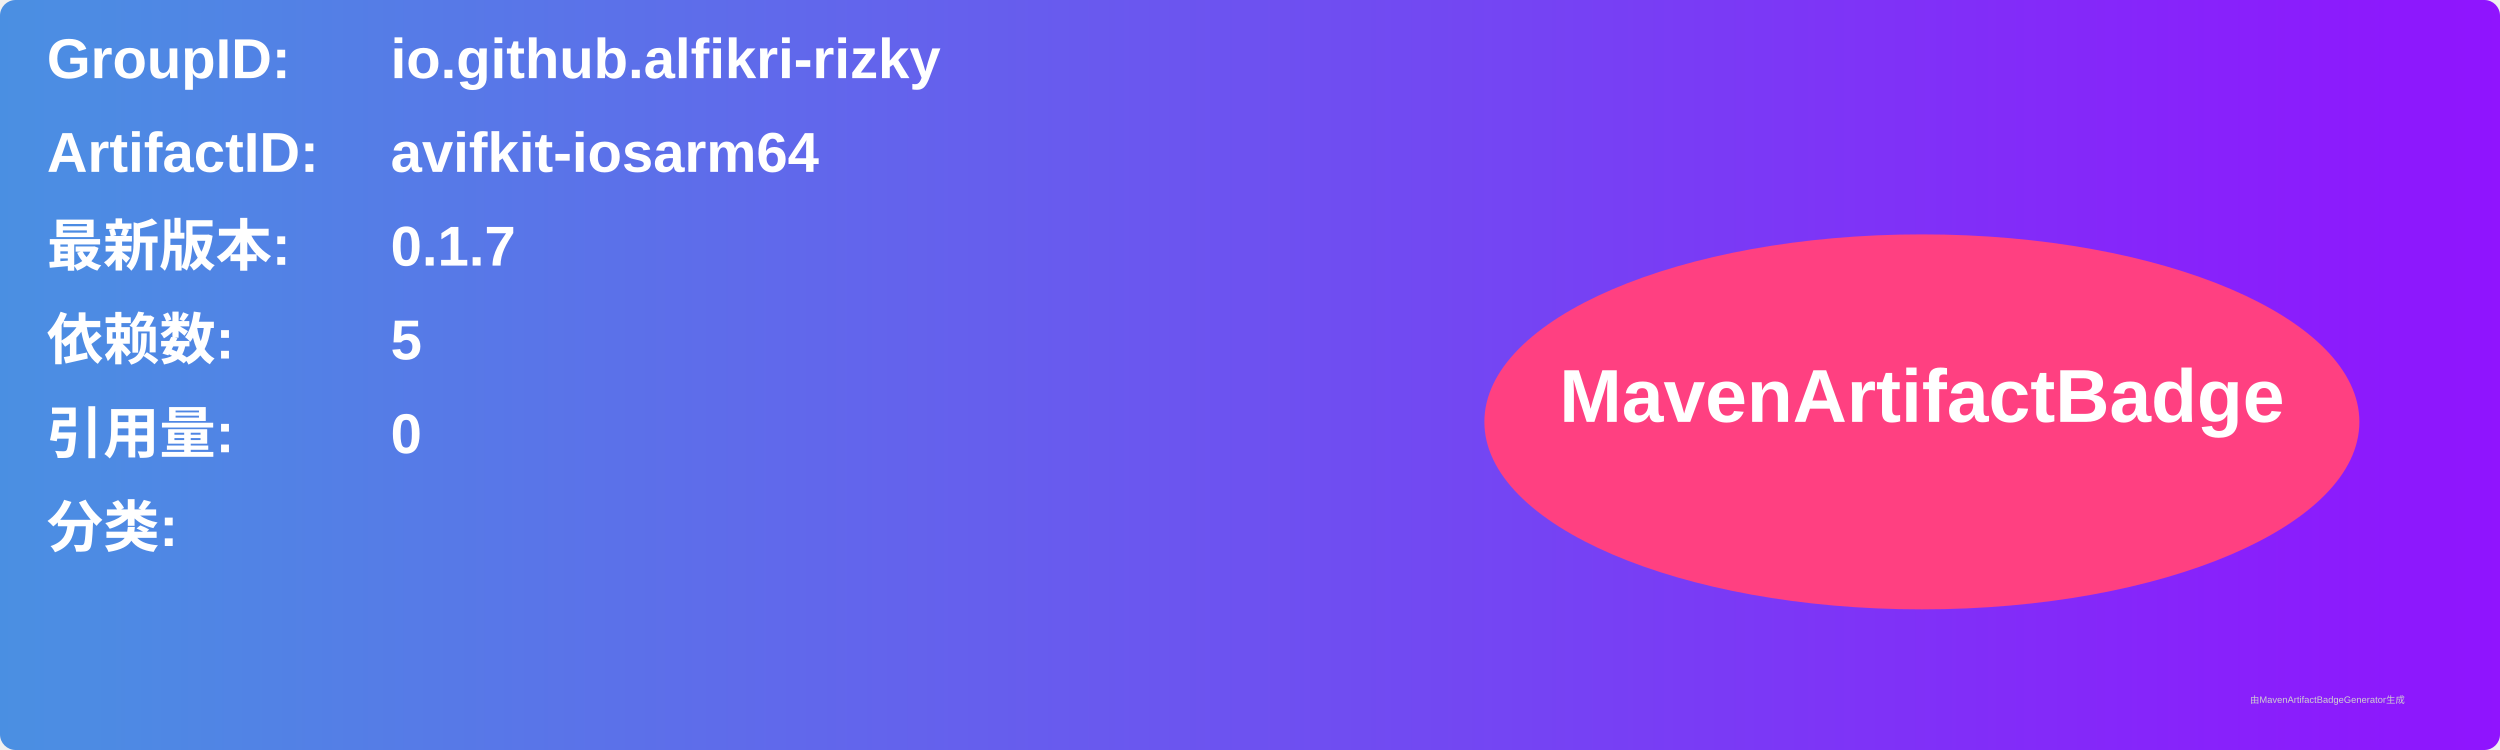
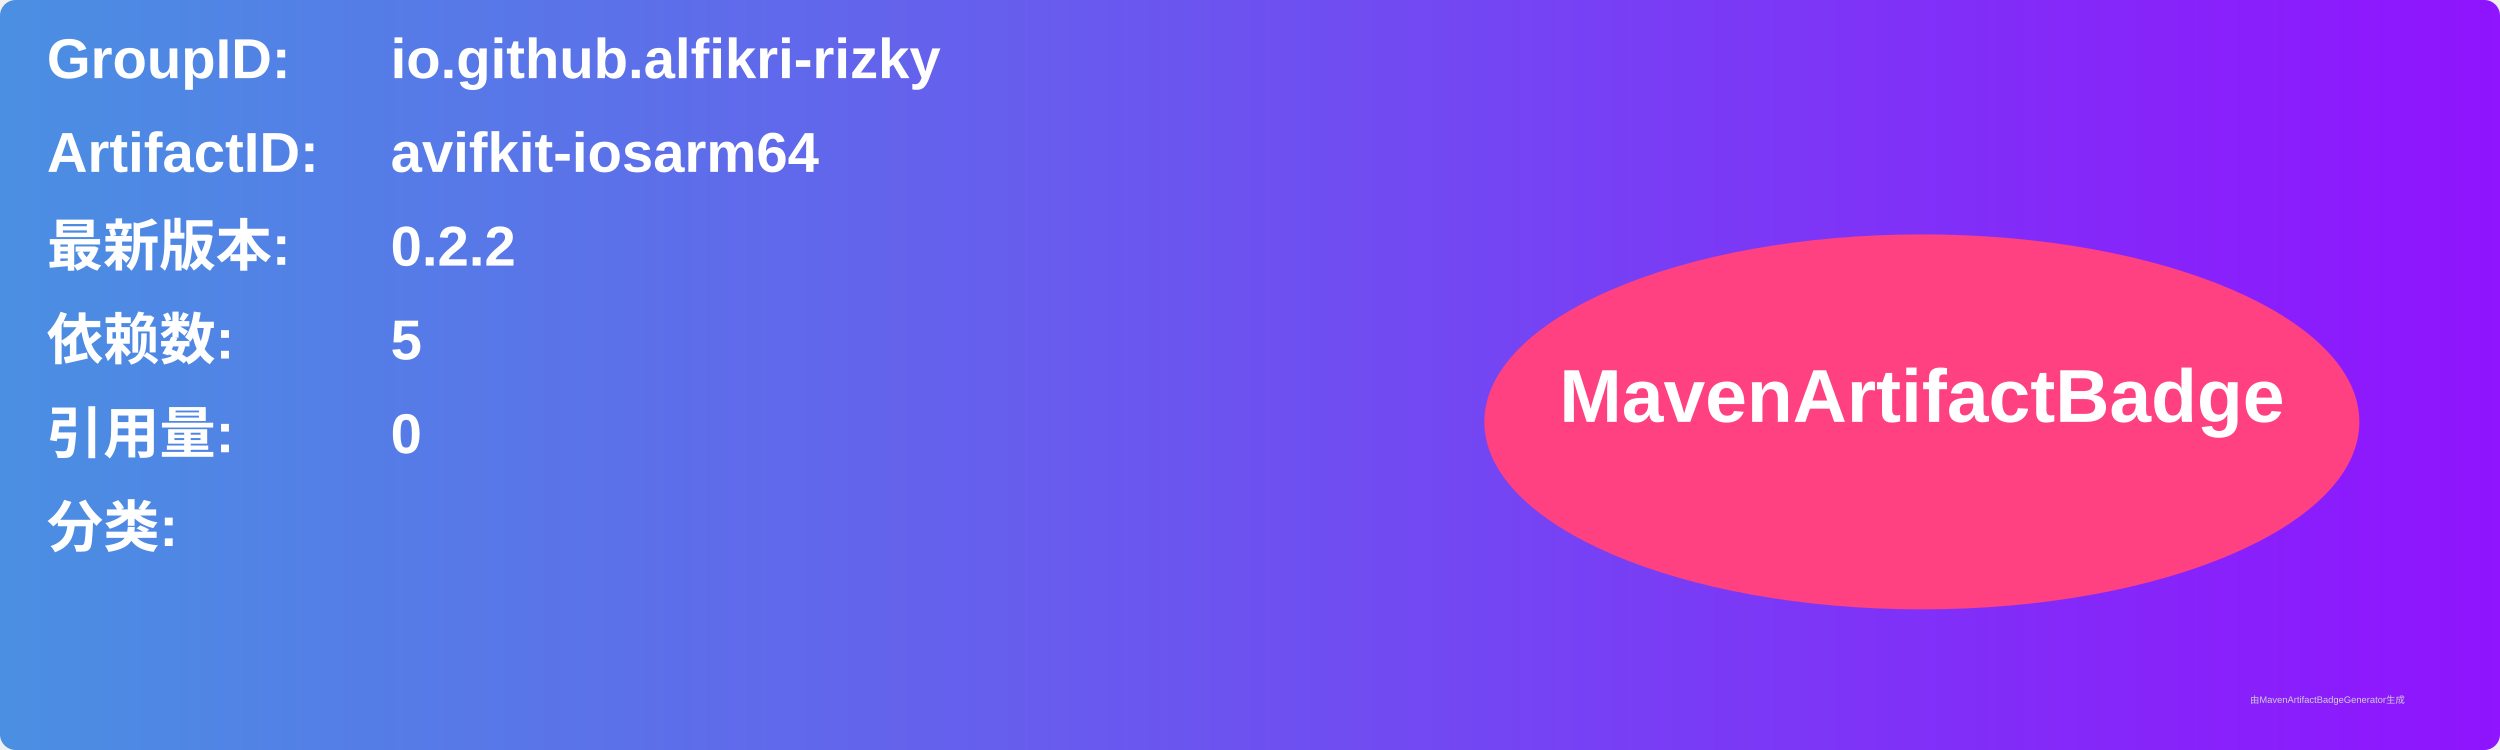
<svg xmlns="http://www.w3.org/2000/svg" width="800" height="240" viewBox="0 0 800 240">
  <linearGradient id="grad" x1="0%" y1="0%" x2="100%" y2="0%">
    <stop offset="0%" stop-color="#4a90e2" />
    <stop offset="100%" stop-color="#9013fe" />
  </linearGradient>
  <rect width="100%" height="100%" rx="5" ry="5" fill="url(#grad)" />
  <g transform="translate(15, 15)">
    <text x="0" y="10" font-family="Arial" font-size="18" fill="white" font-weight="bold" width="260">GroupID:</text>
    <text x="110" y="10" font-family="Arial" font-size="18" fill="white" font-weight="bold" width="460">io.github.alfikri-rizky</text>
    <text x="0" y="40" font-family="Arial" font-size="18" fill="white" font-weight="bold" width="260">ArtifactID:</text>
    <text x="110" y="40" font-family="Arial" font-size="18" fill="white" font-weight="bold" width="460">avifkit-iosarm64</text>
    <text x="0" y="70" font-family="Arial" font-size="18" fill="white" font-weight="bold">最新版本:</text>
    <text x="110" y="70" font-family="Arial" font-size="18" fill="white" font-weight="bold">
-       <tspan font-weight="bold">0.1.7</tspan>
+       <tspan font-weight="bold">0.2.2</tspan>
    </text>
    <text x="0" y="100" font-family="Arial" font-size="18" fill="white" font-weight="bold">依赖数: </text>
    <text x="110" y="100" font-family="Arial" font-size="18" fill="white">
      <tspan font-weight="bold">5</tspan>
    </text>
    <text x="0" y="130" font-family="Arial" font-size="18" fill="white" font-weight="bold">引用量: </text>
    <text x="110" y="130" font-family="Arial" font-size="18" fill="white">
      <tspan font-weight="bold">0</tspan>
    </text>
    <text x="0" y="160" font-family="Arial" font-size="18" fill="white" font-weight="bold">分类:</text>
    <text x="10" y="190" font-family="Arial" font-size="10" fill="white">
      <tspan font-weight="bold" />
    </text>
    <ellipse cx="600" cy="120" rx="140" ry="60" fill="#ff4081" />
    <text x="600" y="120" text-anchor="middle" font-family="Arial" font-size="24" fill="white" font-weight="bold">MavenArtifactBadge</text>
  </g>
  <text x="720" y="225" font-family="Arial" font-size="3" fill="#d0d0d0">由MavenArtifactBadgeGenerator生成</text>
</svg>
